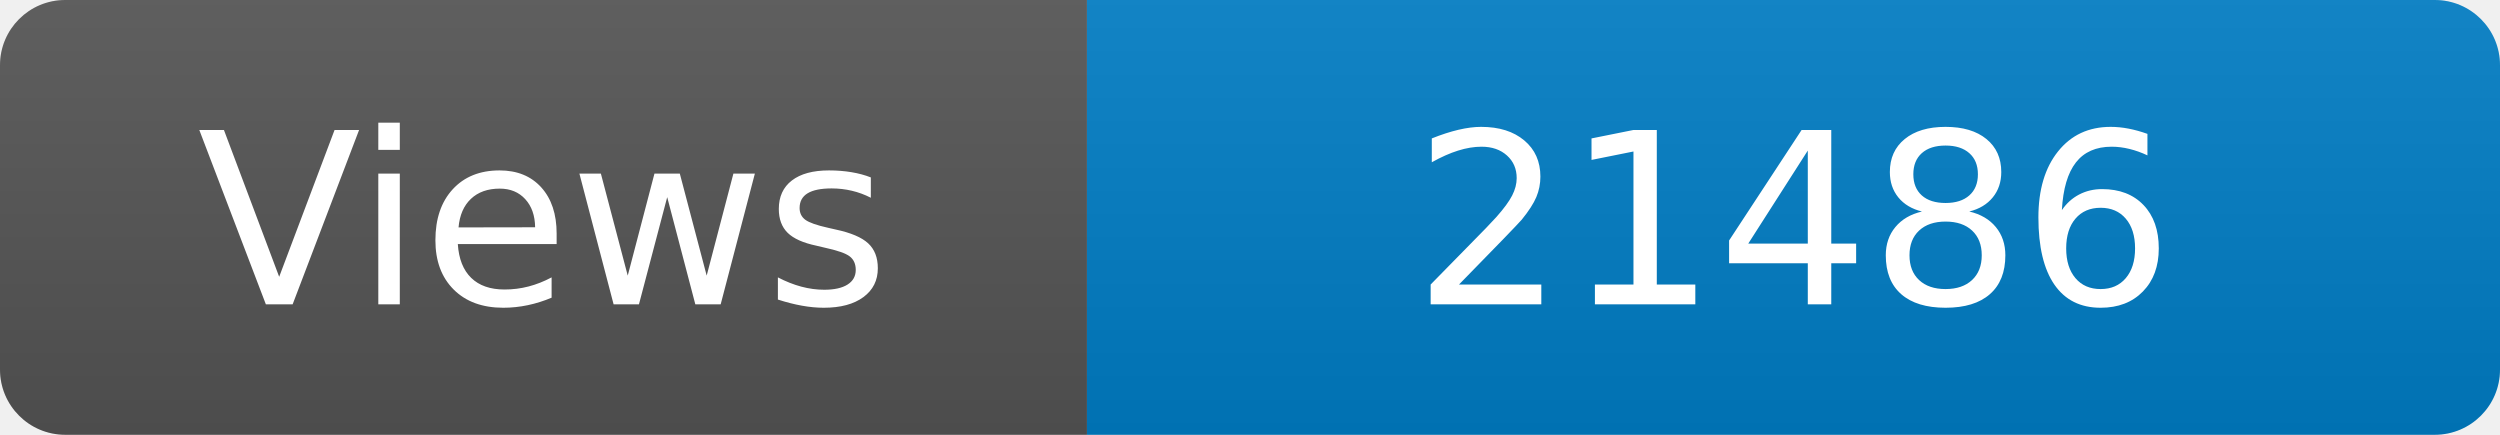
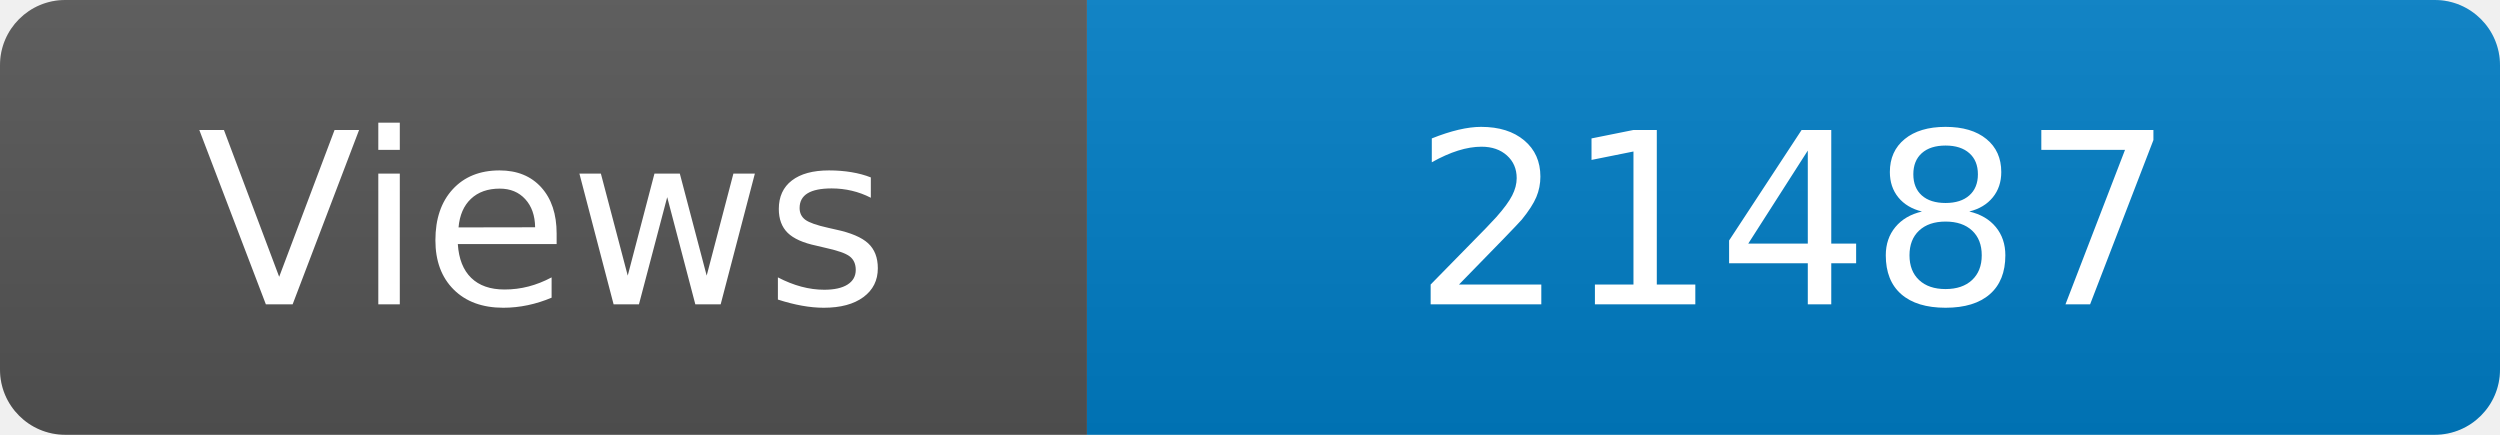
<svg xmlns="http://www.w3.org/2000/svg" width="115" height="20" role="img" aria-label="Maintained?: yes">
  <linearGradient id="s" x2="0" y2="100%">
    <stop offset="0" stop-color="#bbb" stop-opacity=".1" />
    <stop offset="1" stop-opacity=".1" />
  </linearGradient>
  <clipPath id="r">
    <rect width="115" height="20" rx="3" fill="#fff" />
  </clipPath>
  <g clip-path="url(#r)">
    <rect width="50" height="20" fill="#555" />
    <rect x="50" width="160" height="20" fill="#007ec6" />
    <rect width="115" height="20" fill="url(#s)" />
  </g>
  <g fill="#fff" text-anchor="middle" font-family="Verdana,Geneva,DejaVu Sans,sans-serif" font-size="110">
    <text x="250" y="140" transform="scale(.1)" fill="#fff">Views</text>
-     <text x="825" y="140" transform="scale(.1)" fill="#fff">21486</text>
+     <text x="825" y="140" transform="scale(.1)" fill="#fff">21487</text>
  </g>
</svg>
